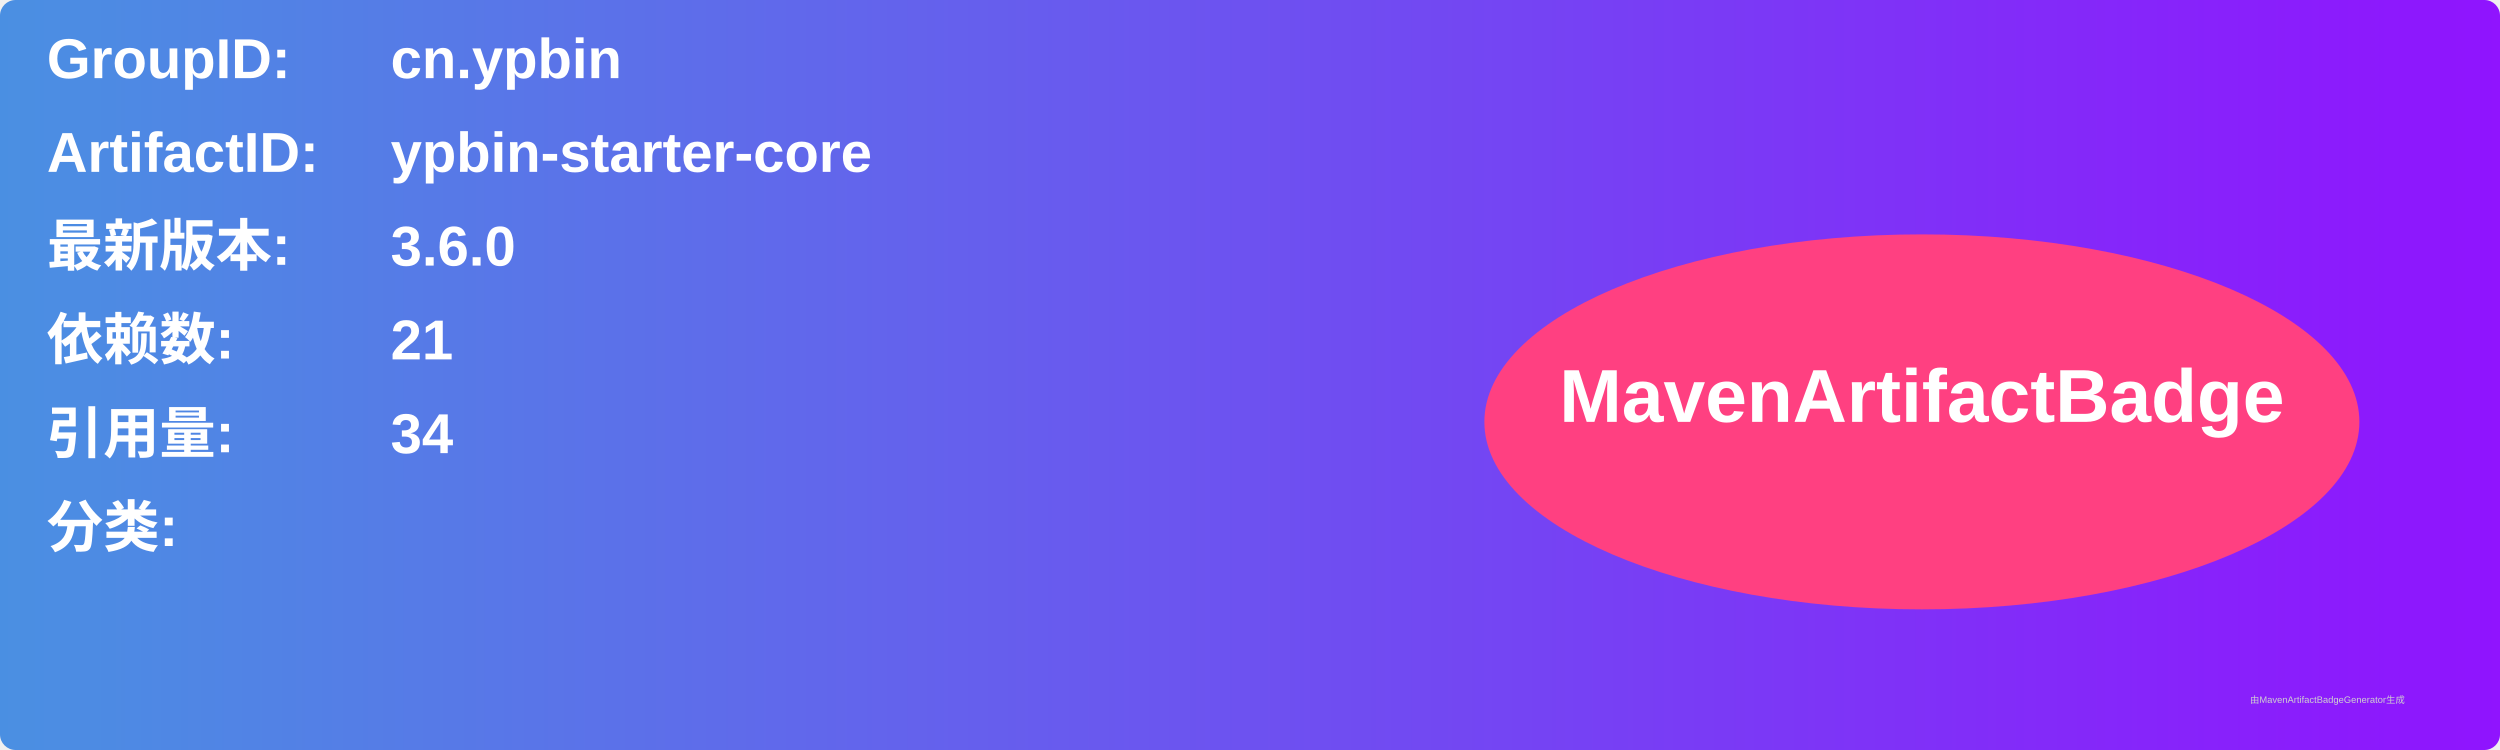
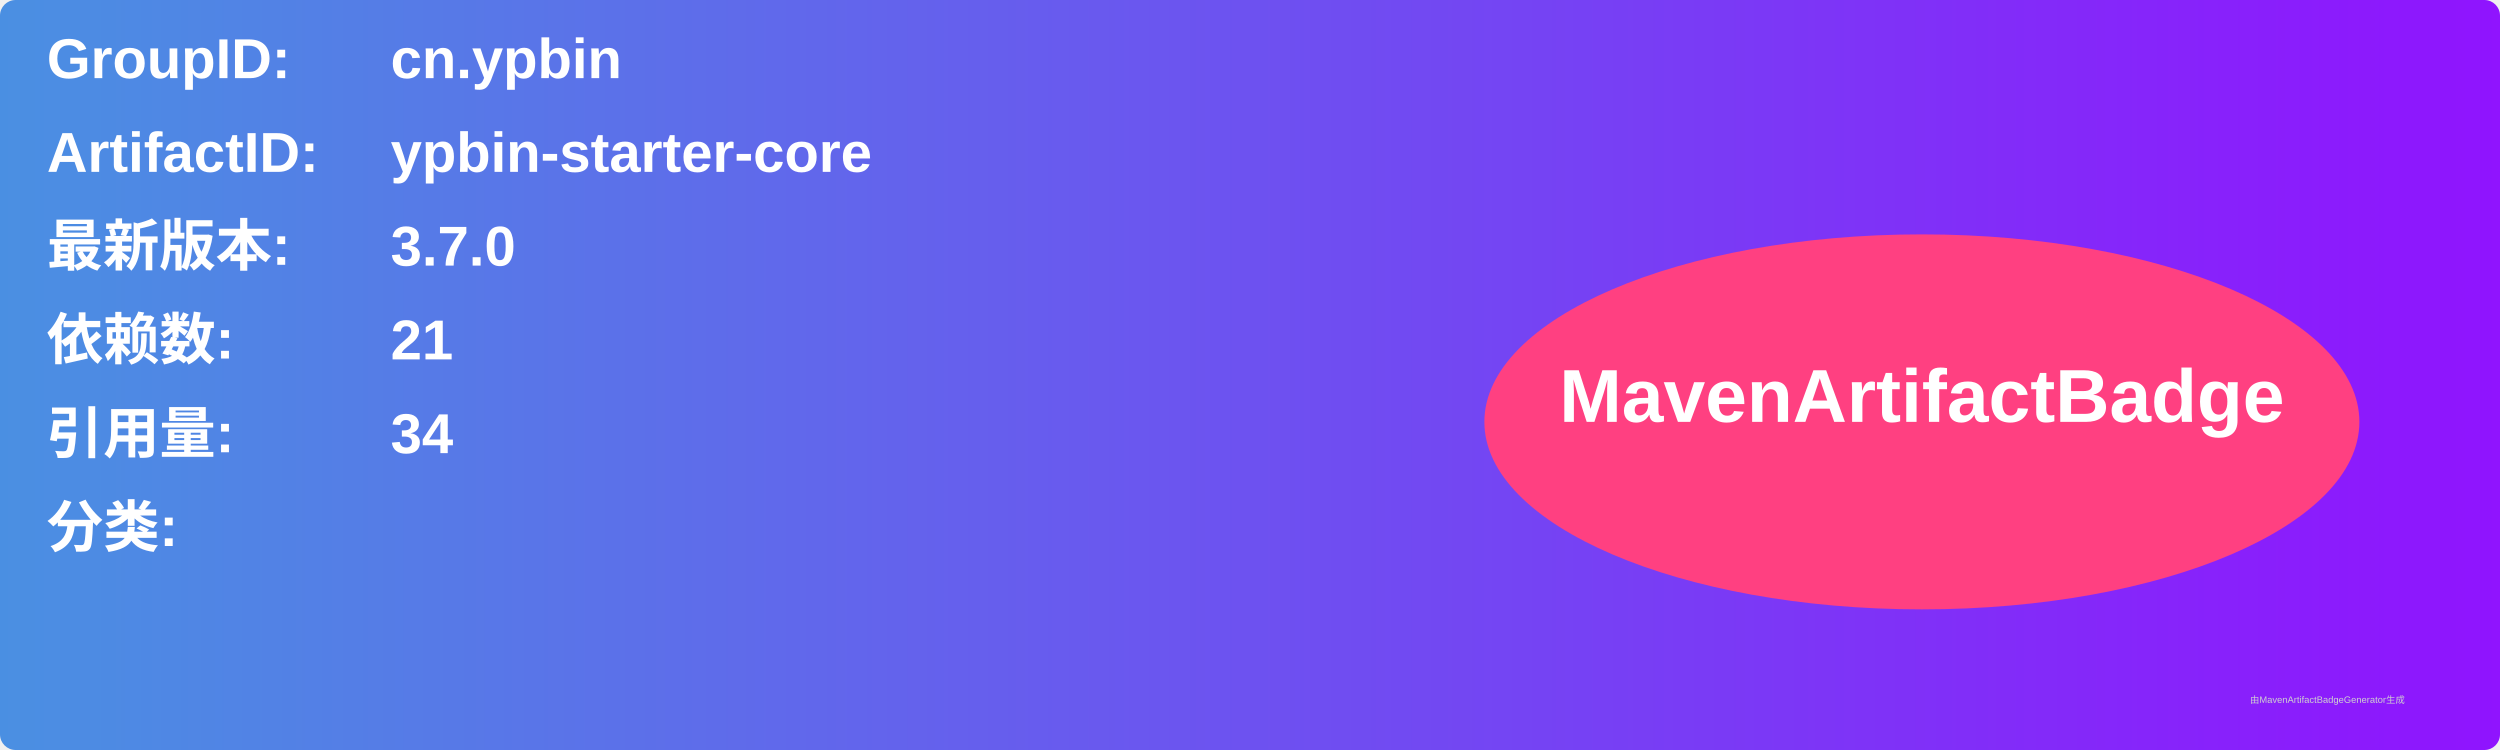
<svg xmlns="http://www.w3.org/2000/svg" width="800" height="240" viewBox="0 0 800 240">
  <linearGradient id="grad" x1="0%" y1="0%" x2="100%" y2="0%">
    <stop offset="0%" stop-color="#4a90e2" />
    <stop offset="100%" stop-color="#9013fe" />
  </linearGradient>
  <rect width="100%" height="100%" rx="5" ry="5" fill="url(#grad)" />
  <g transform="translate(15, 15)">
    <text x="0" y="10" font-family="Arial" font-size="18" fill="white" font-weight="bold" width="260">GroupID:</text>
    <text x="110" y="10" font-family="Arial" font-size="18" fill="white" font-weight="bold" width="460">cn.ypbin</text>
    <text x="0" y="40" font-family="Arial" font-size="18" fill="white" font-weight="bold" width="260">ArtifactID:</text>
    <text x="110" y="40" font-family="Arial" font-size="18" fill="white" font-weight="bold" width="460">ypbin-starter-core</text>
    <text x="0" y="70" font-family="Arial" font-size="18" fill="white" font-weight="bold">最新版本:</text>
    <text x="110" y="70" font-family="Arial" font-size="18" fill="white" font-weight="bold">
-       <tspan font-weight="bold">3.6.0</tspan>
+       <tspan font-weight="bold">3.7.0</tspan>
    </text>
    <text x="0" y="100" font-family="Arial" font-size="18" fill="white" font-weight="bold">依赖数: </text>
    <text x="110" y="100" font-family="Arial" font-size="18" fill="white">
      <tspan font-weight="bold">21</tspan>
    </text>
    <text x="0" y="130" font-family="Arial" font-size="18" fill="white" font-weight="bold">引用量: </text>
    <text x="110" y="130" font-family="Arial" font-size="18" fill="white">
      <tspan font-weight="bold">34</tspan>
    </text>
    <text x="0" y="160" font-family="Arial" font-size="18" fill="white" font-weight="bold">分类:</text>
    <text x="10" y="190" font-family="Arial" font-size="10" fill="white">
      <tspan font-weight="bold" />
    </text>
    <ellipse cx="600" cy="120" rx="140" ry="60" fill="#ff4081" />
    <text x="600" y="120" text-anchor="middle" font-family="Arial" font-size="24" fill="white" font-weight="bold">MavenArtifactBadge</text>
  </g>
  <text x="720" y="225" font-family="Arial" font-size="3" fill="#d0d0d0">由MavenArtifactBadgeGenerator生成</text>
</svg>
